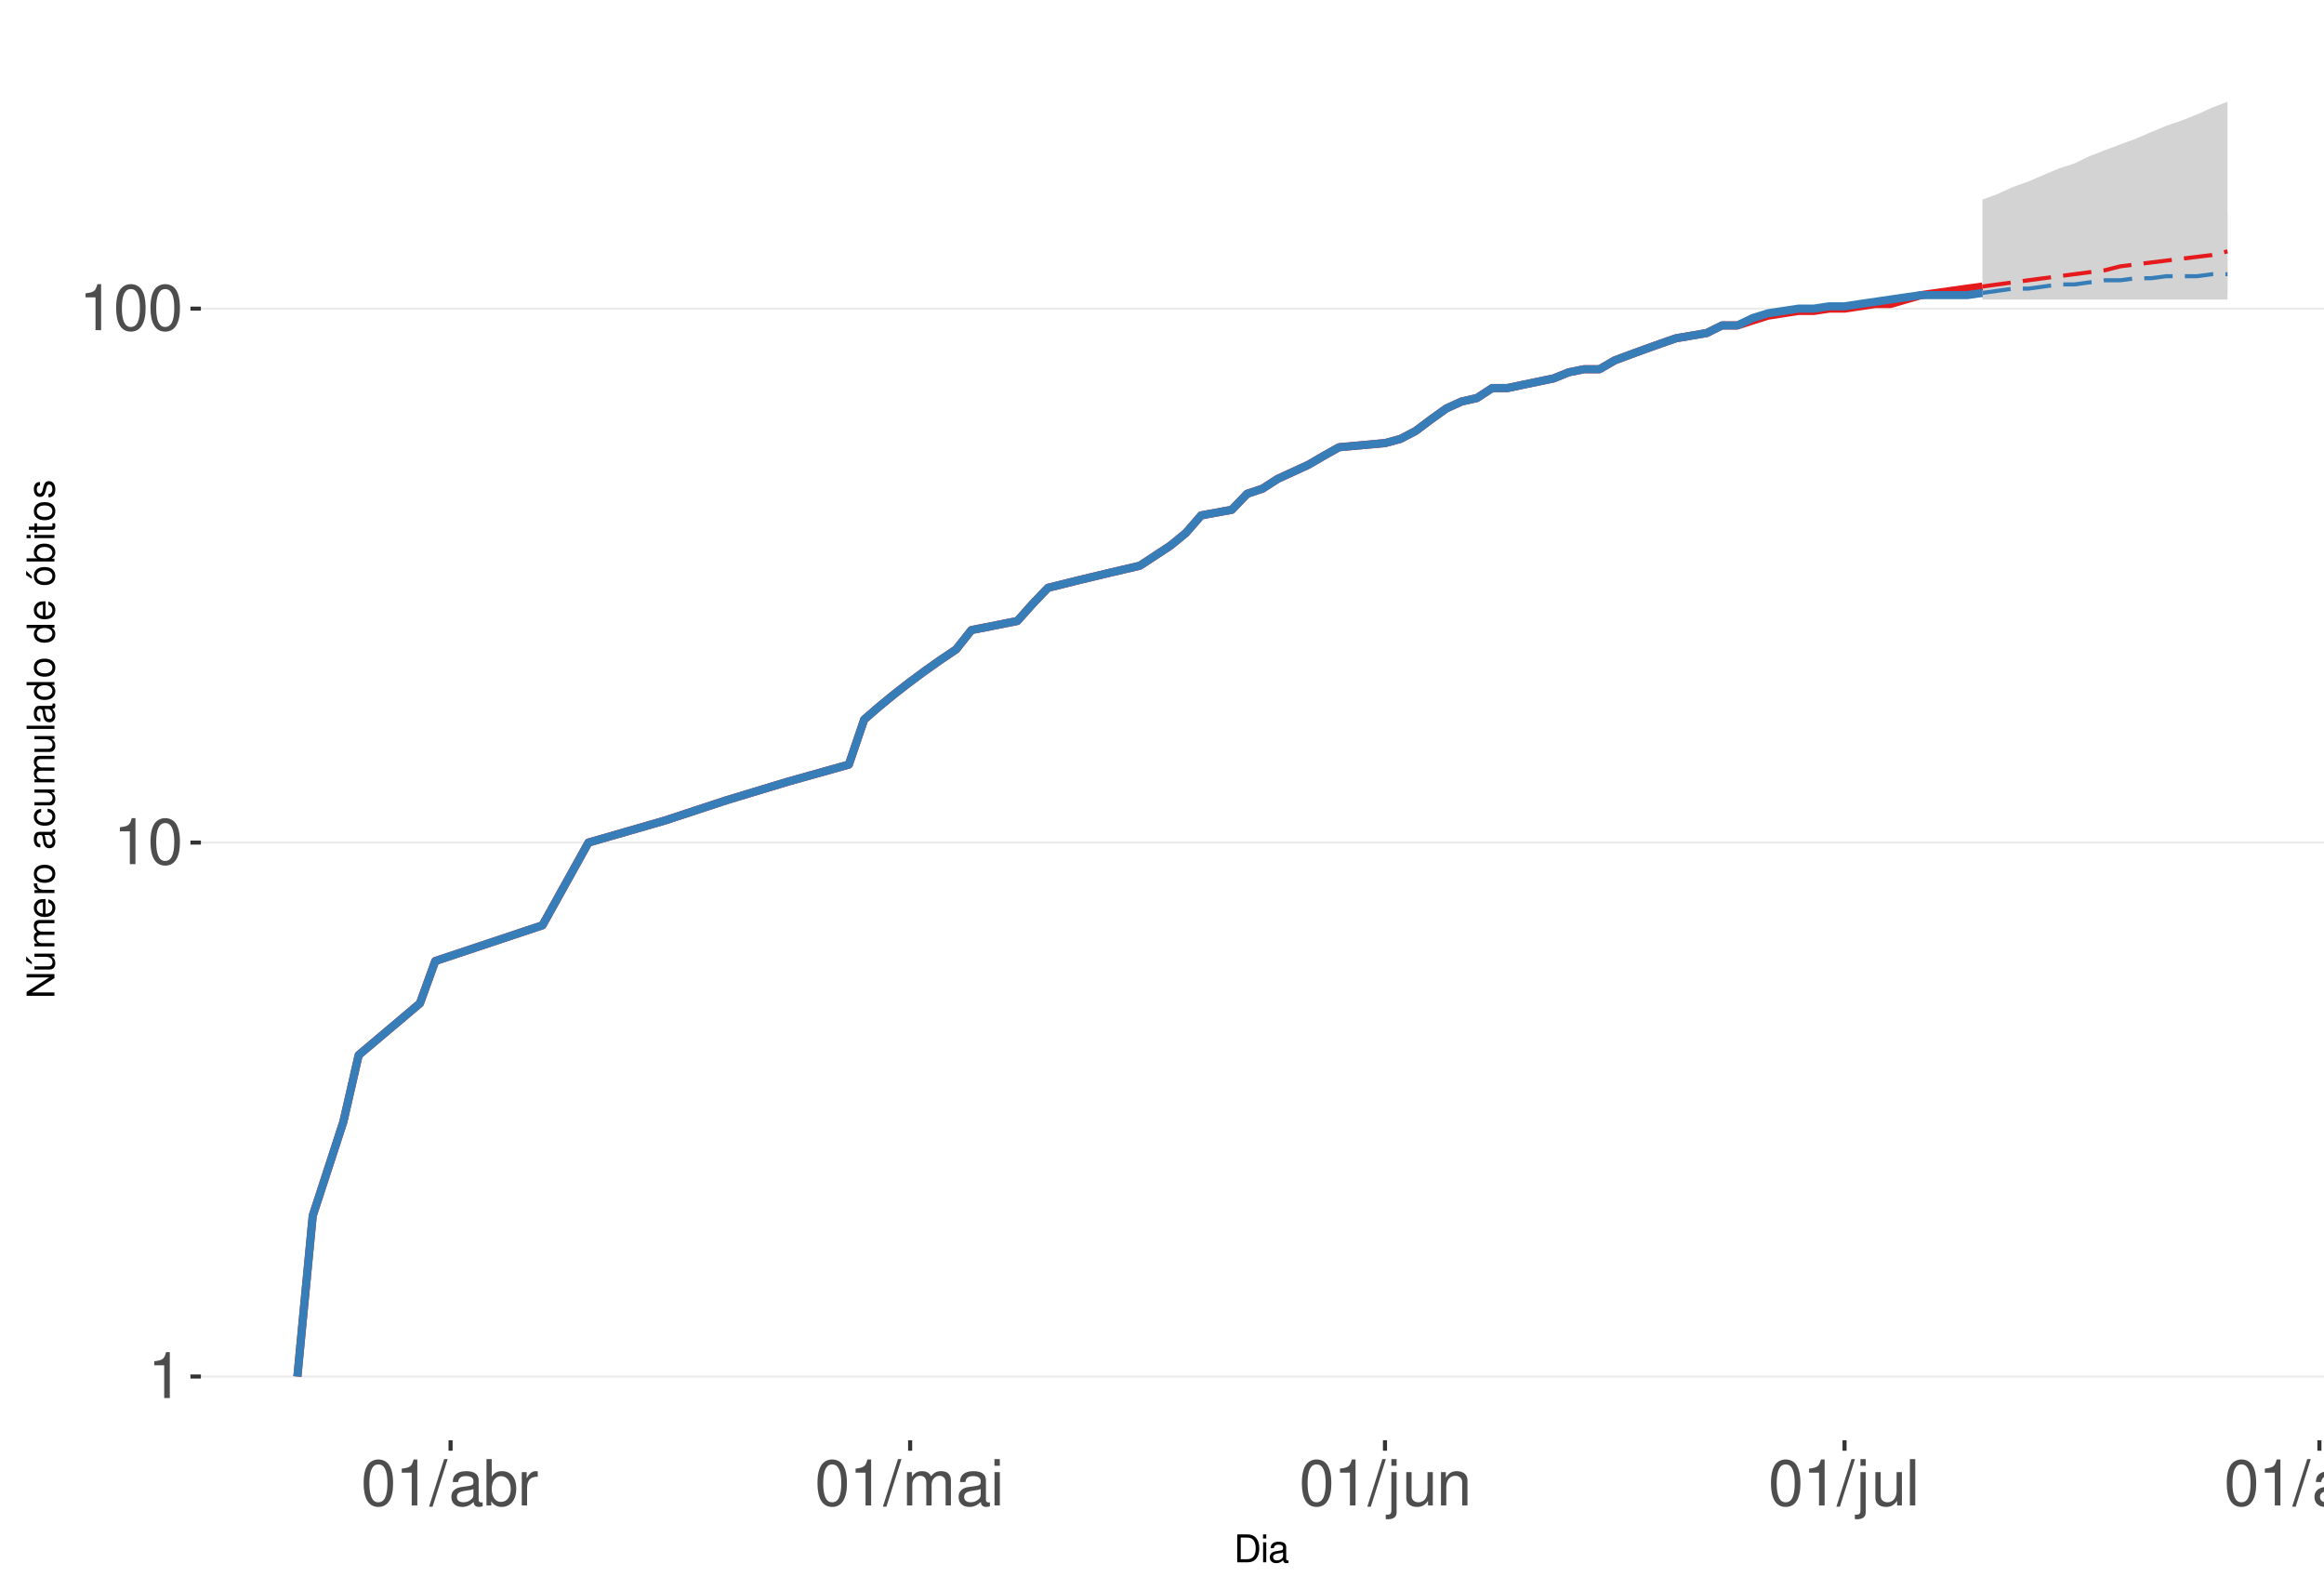
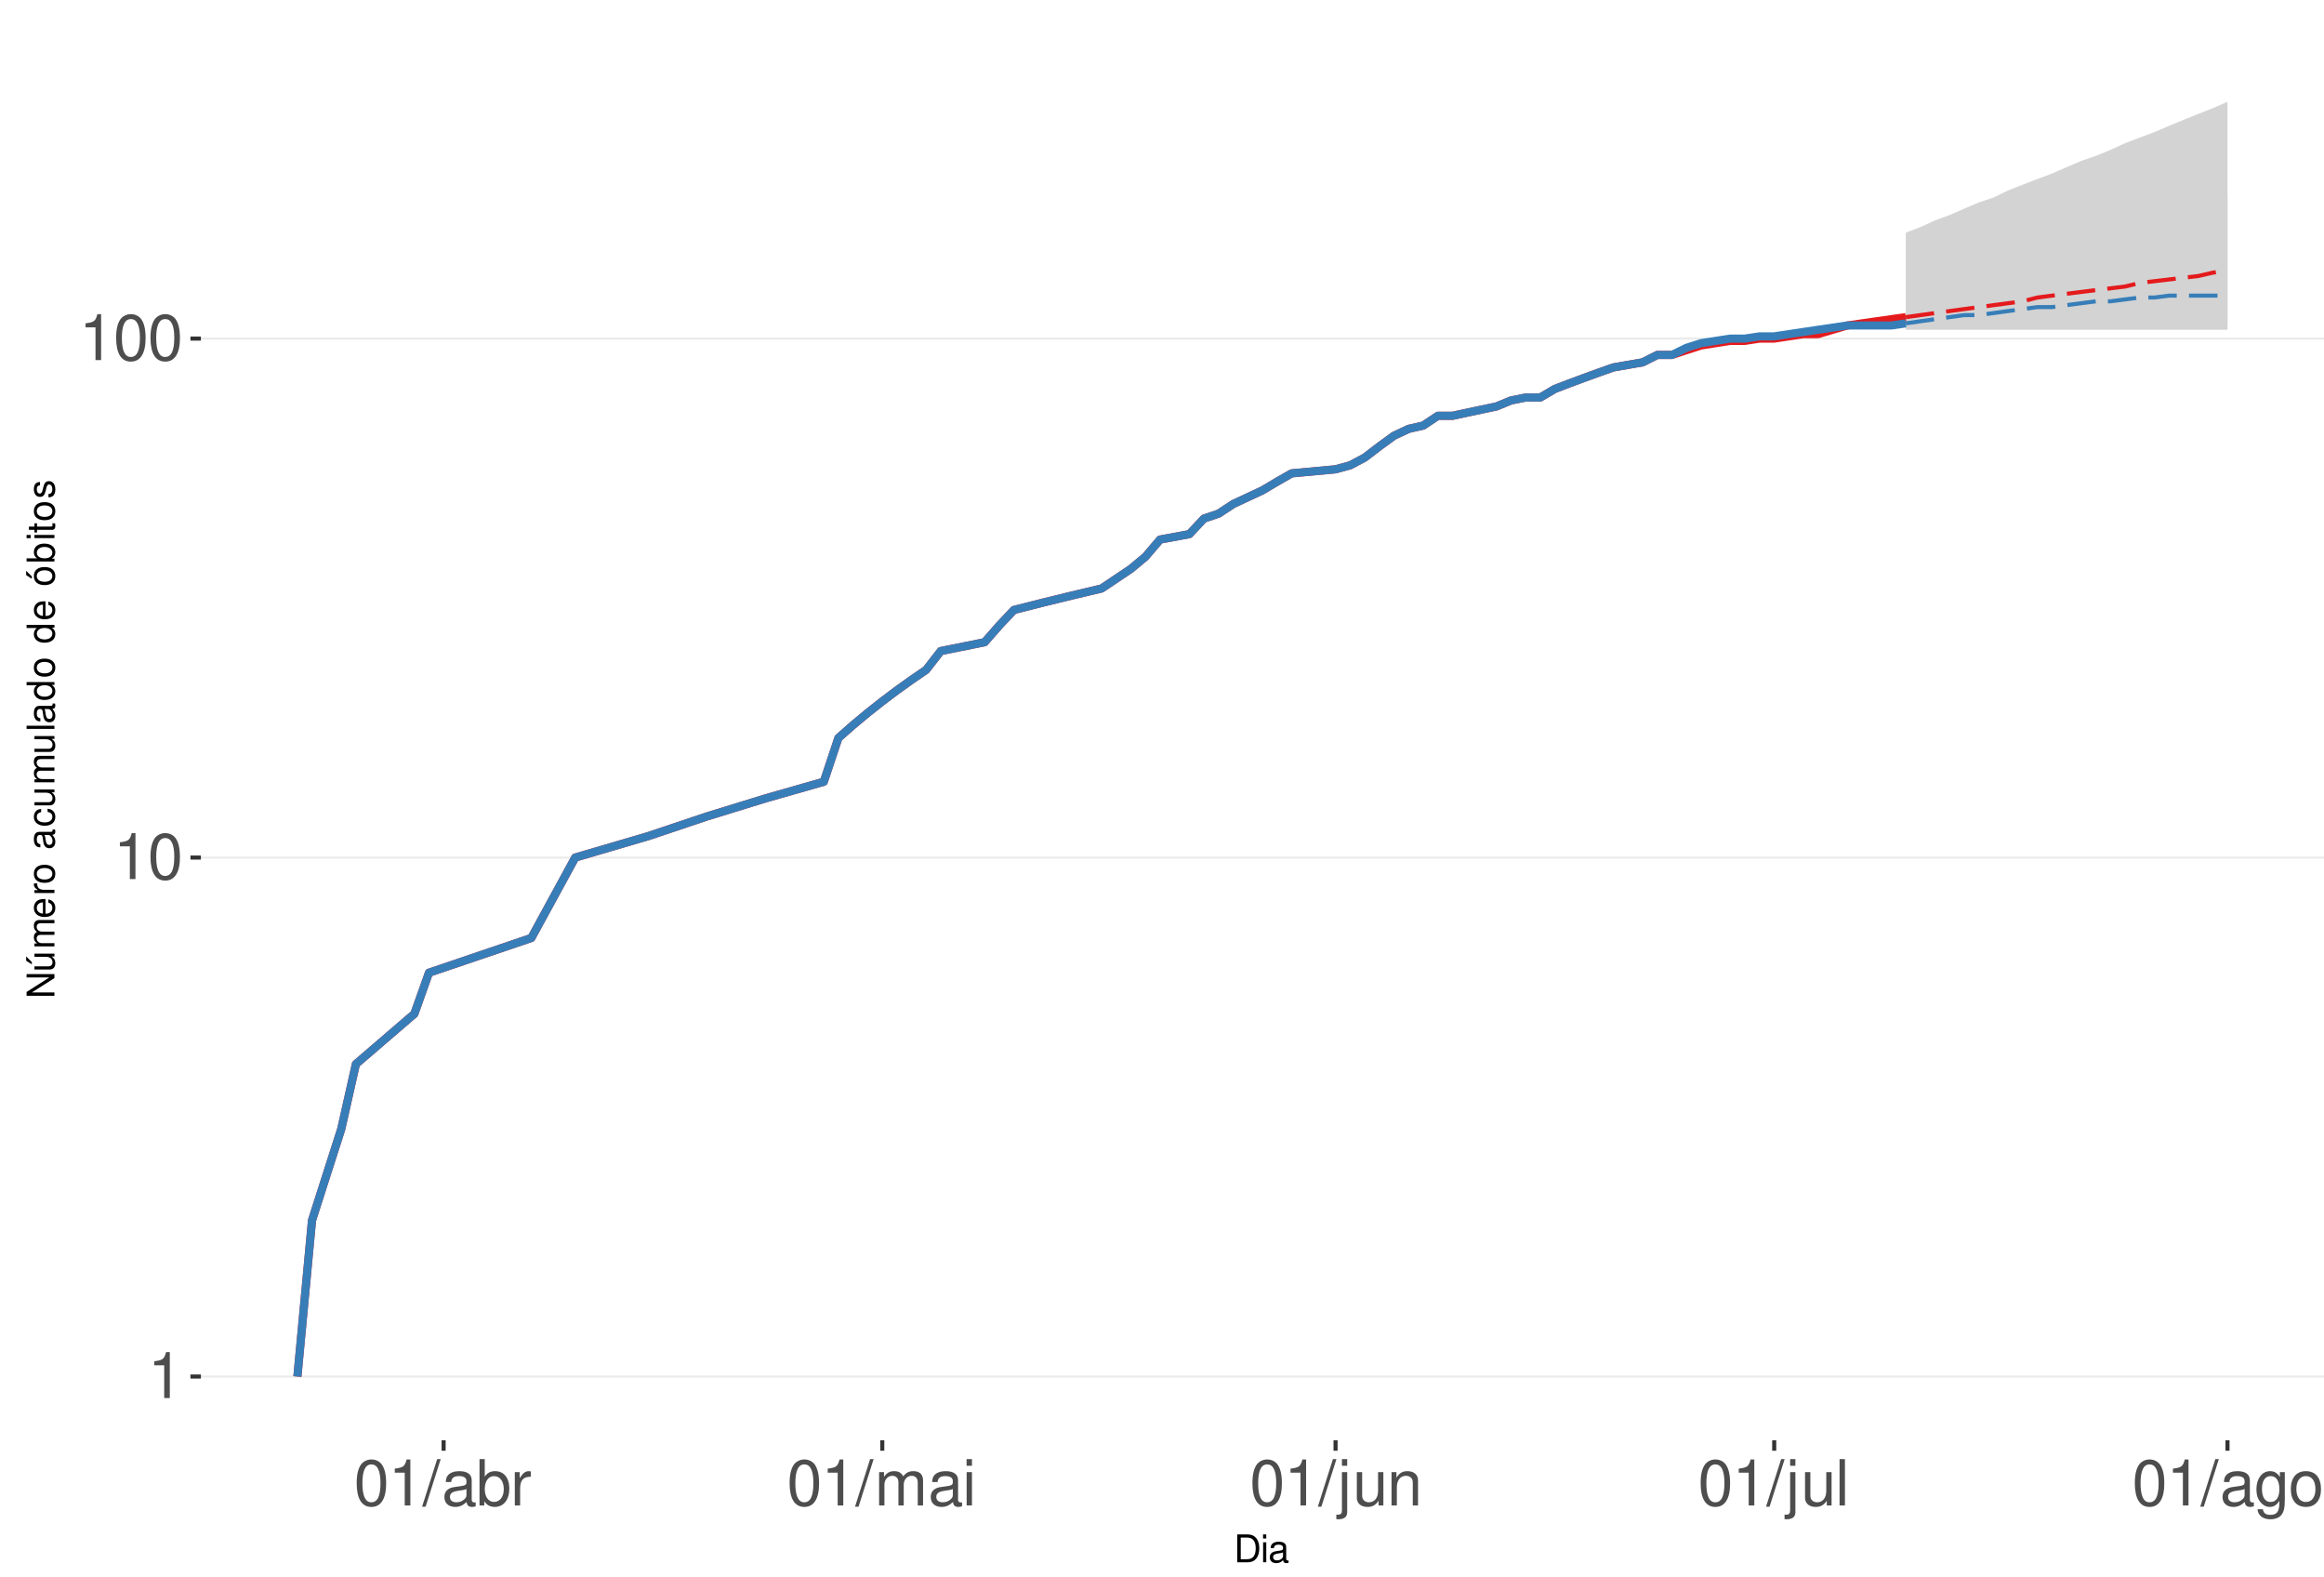
<svg xmlns="http://www.w3.org/2000/svg" xmlns:xlink="http://www.w3.org/1999/xlink" width="609pt" height="413pt" viewBox="0 0 609 413" version="1.1">
  <defs>
    <g>
      <symbol overflow="visible" id="glyph0-0">
        <path style="stroke:none;" d="" />
      </symbol>
      <symbol overflow="visible" id="glyph0-1">
        <path style="stroke:none;" d="M 4.312 -8.578 L 4.312 0 L 5.781 0 L 5.781 -12.047 L 4.812 -12.047 C 4.297 -10.188 3.969 -9.938 1.703 -9.641 L 1.703 -8.578 Z M 4.312 -8.578 " />
      </symbol>
      <symbol overflow="visible" id="glyph0-2">
        <path style="stroke:none;" d="M 4.578 -12.047 C 3.484 -12.047 2.484 -11.547 1.859 -10.734 C 1.094 -9.656 0.719 -8.062 0.719 -5.828 C 0.719 -1.766 2.047 0.391 4.578 0.391 C 7.078 0.391 8.438 -1.766 8.438 -5.734 C 8.438 -8.062 8.078 -9.625 7.297 -10.734 C 6.672 -11.562 5.703 -12.047 4.578 -12.047 Z M 4.578 -10.75 C 6.156 -10.75 6.953 -9.125 6.953 -5.859 C 6.953 -2.438 6.172 -0.828 4.547 -0.828 C 3 -0.828 2.219 -2.5 2.219 -5.812 C 2.219 -9.125 3 -10.75 4.578 -10.75 Z M 4.578 -10.75 " />
      </symbol>
      <symbol overflow="visible" id="glyph0-3">
        <path style="stroke:none;" d="M 3.812 -12.141 L -0.141 0.328 L 0.781 0.328 L 4.734 -12.141 Z M 3.812 -12.141 " />
      </symbol>
      <symbol overflow="visible" id="glyph0-4">
        <path style="stroke:none;" d="M 8.906 -0.812 C 8.766 -0.781 8.688 -0.781 8.609 -0.781 C 8.125 -0.781 7.859 -1.031 7.859 -1.469 L 7.859 -6.594 C 7.859 -8.141 6.734 -8.984 4.578 -8.984 C 3.297 -8.984 2.281 -8.609 1.688 -7.969 C 1.281 -7.516 1.109 -7.016 1.078 -6.141 L 2.484 -6.141 C 2.594 -7.219 3.234 -7.688 4.531 -7.688 C 5.797 -7.688 6.484 -7.234 6.484 -6.391 L 6.484 -6.031 C 6.469 -5.438 6.156 -5.219 5.031 -5.062 C 3.062 -4.812 2.766 -4.75 2.234 -4.531 C 1.219 -4.094 0.703 -3.328 0.703 -2.203 C 0.703 -0.609 1.797 0.391 3.562 0.391 C 4.656 0.391 5.547 0 6.531 -0.906 C 6.625 0 7.062 0.391 7.969 0.391 C 8.266 0.391 8.438 0.344 8.906 0.234 Z M 6.484 -2.75 C 6.484 -2.281 6.344 -2 5.922 -1.609 C 5.359 -1.094 4.688 -0.828 3.859 -0.828 C 2.781 -0.828 2.156 -1.344 2.156 -2.234 C 2.156 -3.141 2.75 -3.609 4.25 -3.828 C 5.734 -4.031 6.016 -4.094 6.484 -4.312 Z M 6.484 -2.75 " />
      </symbol>
      <symbol overflow="visible" id="glyph0-5">
        <path style="stroke:none;" d="M 0.906 -12.141 L 0.906 0 L 2.156 0 L 2.156 -1.109 C 2.812 -0.094 3.703 0.391 4.906 0.391 C 7.219 0.391 8.719 -1.5 8.719 -4.391 C 8.719 -7.234 7.297 -8.984 4.984 -8.984 C 3.781 -8.984 2.938 -8.531 2.281 -7.547 L 2.281 -12.141 Z M 4.719 -7.672 C 6.266 -7.672 7.266 -6.328 7.266 -4.25 C 7.266 -2.266 6.234 -0.922 4.719 -0.922 C 3.234 -0.922 2.281 -2.25 2.281 -4.297 C 2.281 -6.344 3.234 -7.672 4.719 -7.672 Z M 4.719 -7.672 " />
      </symbol>
      <symbol overflow="visible" id="glyph0-6">
        <path style="stroke:none;" d="M 1.156 -8.734 L 1.156 0 L 2.547 0 L 2.547 -4.531 C 2.562 -6.625 3.438 -7.562 5.344 -7.516 L 5.344 -8.922 C 5.109 -8.969 4.984 -8.984 4.812 -8.984 C 3.922 -8.984 3.234 -8.438 2.438 -7.141 L 2.438 -8.734 Z M 1.156 -8.734 " />
      </symbol>
      <symbol overflow="visible" id="glyph0-7">
        <path style="stroke:none;" d="M 1.172 -8.734 L 1.172 0 L 2.562 0 L 2.562 -5.484 C 2.562 -6.75 3.484 -7.766 4.609 -7.766 C 5.641 -7.766 6.234 -7.125 6.234 -6.016 L 6.234 0 L 7.625 0 L 7.625 -5.484 C 7.625 -6.75 8.547 -7.766 9.672 -7.766 C 10.688 -7.766 11.297 -7.109 11.297 -6.016 L 11.297 0 L 12.688 0 L 12.688 -6.547 C 12.688 -8.109 11.797 -8.984 10.156 -8.984 C 9 -8.984 8.297 -8.625 7.484 -7.641 C 6.969 -8.578 6.266 -8.984 5.125 -8.984 C 3.969 -8.984 3.188 -8.547 2.453 -7.5 L 2.453 -8.734 Z M 1.172 -8.734 " />
      </symbol>
      <symbol overflow="visible" id="glyph0-8">
        <path style="stroke:none;" d="M 2.5 -8.734 L 1.109 -8.734 L 1.109 0 L 2.5 0 Z M 2.5 -12.141 L 1.094 -12.141 L 1.094 -10.391 L 2.5 -10.391 Z M 2.5 -12.141 " />
      </symbol>
      <symbol overflow="visible" id="glyph0-9">
        <path style="stroke:none;" d="M 1.172 -8.734 L 1.172 1.266 C 1.172 2.125 0.906 2.422 0.031 2.422 C -0.062 2.422 -0.109 2.422 -0.297 2.406 L -0.297 3.578 C -0.141 3.609 -0.047 3.625 0.172 3.625 C 1.734 3.625 2.547 3.016 2.547 1.812 L 2.547 -8.734 Z M 2.547 -12.141 L 1.172 -12.141 L 1.172 -10.391 L 2.547 -10.391 Z M 2.547 -12.141 " />
      </symbol>
      <symbol overflow="visible" id="glyph0-10">
        <path style="stroke:none;" d="M 8.031 0 L 8.031 -8.734 L 6.641 -8.734 L 6.641 -3.781 C 6.641 -2 5.719 -0.828 4.266 -0.828 C 3.172 -0.828 2.469 -1.5 2.469 -2.547 L 2.469 -8.734 L 1.078 -8.734 L 1.078 -2 C 1.078 -0.547 2.172 0.391 3.859 0.391 C 5.141 0.391 5.969 -0.062 6.781 -1.219 L 6.781 0 Z M 8.031 0 " />
      </symbol>
      <symbol overflow="visible" id="glyph0-11">
        <path style="stroke:none;" d="M 1.172 -8.734 L 1.172 0 L 2.562 0 L 2.562 -4.812 C 2.562 -6.594 3.5 -7.766 4.938 -7.766 C 6.031 -7.766 6.734 -7.094 6.734 -6.047 L 6.734 0 L 8.109 0 L 8.109 -6.594 C 8.109 -8.047 7.031 -8.984 5.344 -8.984 C 4.047 -8.984 3.219 -8.484 2.453 -7.266 L 2.453 -8.734 Z M 1.172 -8.734 " />
      </symbol>
      <symbol overflow="visible" id="glyph0-12">
        <path style="stroke:none;" d="M 2.531 -12.141 L 1.125 -12.141 L 1.125 0 L 2.531 0 Z M 2.531 -12.141 " />
      </symbol>
      <symbol overflow="visible" id="glyph0-13">
        <path style="stroke:none;" d="M 6.734 -8.734 L 6.734 -7.469 C 6.031 -8.516 5.266 -8.984 4.156 -8.984 C 2.047 -8.984 0.578 -7.016 0.578 -4.219 C 0.578 -2.75 0.938 -1.688 1.688 -0.797 C 2.328 -0.031 3.172 0.391 4.062 0.391 C 5.109 0.391 5.859 -0.078 6.594 -1.188 L 6.594 -0.734 C 6.594 1.594 5.953 2.469 4.219 2.469 C 3.031 2.469 2.422 2 2.281 1 L 0.859 1 C 1 2.609 2.281 3.625 4.188 3.625 C 5.469 3.625 6.531 3.219 7.094 2.516 C 7.766 1.703 8.016 0.609 8.016 -1.438 L 8.016 -8.734 Z M 4.297 -7.688 C 5.766 -7.688 6.594 -6.469 6.594 -4.25 C 6.594 -2.125 5.75 -0.906 4.297 -0.906 C 2.859 -0.906 2.031 -2.156 2.031 -4.297 C 2.031 -6.422 2.859 -7.688 4.297 -7.688 Z M 4.297 -7.688 " />
      </symbol>
      <symbol overflow="visible" id="glyph0-14">
        <path style="stroke:none;" d="M 4.531 -8.984 C 2.062 -8.984 0.594 -7.234 0.594 -4.297 C 0.594 -1.344 2.062 0.391 4.547 0.391 C 7.016 0.391 8.5 -1.359 8.5 -4.234 C 8.5 -7.266 7.062 -8.984 4.531 -8.984 Z M 4.547 -7.688 C 6.109 -7.688 7.047 -6.406 7.047 -4.25 C 7.047 -2.188 6.078 -0.906 4.547 -0.906 C 3 -0.906 2.047 -2.188 2.047 -4.297 C 2.047 -6.406 3 -7.688 4.547 -7.688 Z M 4.547 -7.688 " />
      </symbol>
      <symbol overflow="visible" id="glyph1-0">
        <path style="stroke:none;" d="" />
      </symbol>
      <symbol overflow="visible" id="glyph1-1">
        <path style="stroke:none;" d="M 0.891 0 L 3.703 0 C 5.547 0 6.672 -1.375 6.672 -3.656 C 6.672 -5.906 5.547 -7.297 3.703 -7.297 L 0.891 -7.297 Z M 1.812 -0.812 L 1.812 -6.469 L 3.547 -6.469 C 4.984 -6.469 5.734 -5.5 5.734 -3.641 C 5.734 -1.797 4.984 -0.812 3.547 -0.812 Z M 1.812 -0.812 " />
      </symbol>
      <symbol overflow="visible" id="glyph1-2">
        <path style="stroke:none;" d="M 1.5 -5.234 L 0.672 -5.234 L 0.672 0 L 1.5 0 Z M 1.5 -7.297 L 0.656 -7.297 L 0.656 -6.234 L 1.5 -6.234 Z M 1.5 -7.297 " />
      </symbol>
      <symbol overflow="visible" id="glyph1-3">
        <path style="stroke:none;" d="M 5.344 -0.484 C 5.266 -0.469 5.219 -0.469 5.172 -0.469 C 4.875 -0.469 4.719 -0.625 4.719 -0.875 L 4.719 -3.953 C 4.719 -4.891 4.047 -5.391 2.75 -5.391 C 1.984 -5.391 1.375 -5.172 1.016 -4.781 C 0.766 -4.516 0.672 -4.203 0.656 -3.688 L 1.484 -3.688 C 1.562 -4.328 1.938 -4.625 2.719 -4.625 C 3.484 -4.625 3.891 -4.344 3.891 -3.844 L 3.891 -3.625 C 3.875 -3.266 3.703 -3.125 3.016 -3.047 C 1.844 -2.891 1.656 -2.844 1.344 -2.719 C 0.734 -2.453 0.422 -2 0.422 -1.312 C 0.422 -0.375 1.078 0.234 2.141 0.234 C 2.797 0.234 3.328 0 3.922 -0.547 C 3.984 0 4.234 0.234 4.781 0.234 C 4.953 0.234 5.062 0.203 5.344 0.141 Z M 3.891 -1.656 C 3.891 -1.375 3.812 -1.203 3.562 -0.969 C 3.219 -0.656 2.812 -0.5 2.312 -0.5 C 1.672 -0.5 1.297 -0.812 1.297 -1.344 C 1.297 -1.891 1.656 -2.172 2.547 -2.297 C 3.438 -2.422 3.609 -2.453 3.891 -2.594 Z M 3.891 -1.656 " />
      </symbol>
      <symbol overflow="visible" id="glyph2-0">
        <path style="stroke:none;" d="" />
      </symbol>
      <symbol overflow="visible" id="glyph2-1">
        <path style="stroke:none;" d="M -7.297 -6.453 L -7.297 -5.578 L -1.328 -5.578 L -7.297 -1.766 L -7.297 -0.766 L 0 -0.766 L 0 -1.641 L -5.906 -1.641 L 0 -5.406 L 0 -6.453 Z M -7.297 -6.453 " />
      </symbol>
      <symbol overflow="visible" id="glyph2-2">
        <path style="stroke:none;" d="M 0 -4.812 L -5.234 -4.812 L -5.234 -3.984 L -2.266 -3.984 C -1.203 -3.984 -0.5 -3.438 -0.5 -2.562 C -0.5 -1.906 -0.906 -1.484 -1.531 -1.484 L -5.234 -1.484 L -5.234 -0.656 L -1.203 -0.656 C -0.328 -0.656 0.234 -1.297 0.234 -2.312 C 0.234 -3.094 -0.047 -3.578 -0.734 -4.062 L 0 -4.062 Z M -7.406 -2.953 L -5.922 -2 L -5.922 -2.594 L -7.406 -4.094 Z M -7.406 -2.953 " />
      </symbol>
      <symbol overflow="visible" id="glyph2-3">
        <path style="stroke:none;" d="M -5.234 -0.703 L 0 -0.703 L 0 -1.547 L -3.297 -1.547 C -4.047 -1.547 -4.656 -2.094 -4.656 -2.766 C -4.656 -3.391 -4.281 -3.734 -3.609 -3.734 L 0 -3.734 L 0 -4.578 L -3.297 -4.578 C -4.047 -4.578 -4.656 -5.125 -4.656 -5.812 C -4.656 -6.422 -4.266 -6.781 -3.609 -6.781 L 0 -6.781 L 0 -7.625 L -3.938 -7.625 C -4.875 -7.625 -5.391 -7.078 -5.391 -6.094 C -5.391 -5.406 -5.188 -4.984 -4.594 -4.484 C -5.156 -4.188 -5.391 -3.766 -5.391 -3.078 C -5.391 -2.375 -5.125 -1.906 -4.5 -1.469 L -5.234 -1.469 Z M -5.234 -0.703 " />
      </symbol>
      <symbol overflow="visible" id="glyph2-4">
        <path style="stroke:none;" d="M -2.344 -5.125 C -3.141 -5.125 -3.625 -5.062 -4.016 -4.922 C -4.875 -4.578 -5.391 -3.781 -5.391 -2.797 C -5.391 -1.344 -4.281 -0.406 -2.547 -0.406 C -0.812 -0.406 0.234 -1.297 0.234 -2.781 C 0.234 -3.984 -0.453 -4.812 -1.594 -5.016 L -1.594 -4.188 C -0.906 -3.953 -0.547 -3.484 -0.547 -2.812 C -0.547 -2.281 -0.781 -1.828 -1.219 -1.547 C -1.516 -1.344 -1.812 -1.281 -2.344 -1.266 Z M -3.016 -1.297 C -3.984 -1.359 -4.625 -1.953 -4.625 -2.797 C -4.625 -3.641 -3.953 -4.234 -3.016 -4.234 Z M -3.016 -1.297 " />
      </symbol>
      <symbol overflow="visible" id="glyph2-5">
        <path style="stroke:none;" d="M -5.234 -0.688 L 0 -0.688 L 0 -1.531 L -2.719 -1.531 C -3.984 -1.547 -4.547 -2.062 -4.516 -3.203 L -5.359 -3.203 C -5.375 -3.062 -5.391 -2.984 -5.391 -2.891 C -5.391 -2.344 -5.062 -1.938 -4.297 -1.453 L -5.234 -1.453 Z M -5.234 -0.688 " />
      </symbol>
      <symbol overflow="visible" id="glyph2-6">
        <path style="stroke:none;" d="M -5.391 -2.719 C -5.391 -1.234 -4.344 -0.359 -2.578 -0.359 C -0.812 -0.359 0.234 -1.234 0.234 -2.734 C 0.234 -4.203 -0.812 -5.094 -2.547 -5.094 C -4.359 -5.094 -5.391 -4.234 -5.391 -2.719 Z M -4.625 -2.734 C -4.625 -3.672 -3.844 -4.234 -2.547 -4.234 C -1.312 -4.234 -0.547 -3.656 -0.547 -2.734 C -0.547 -1.797 -1.312 -1.234 -2.578 -1.234 C -3.844 -1.234 -4.625 -1.797 -4.625 -2.734 Z M -4.625 -2.734 " />
      </symbol>
      <symbol overflow="visible" id="glyph2-7">
        <path style="stroke:none;" d="" />
      </symbol>
      <symbol overflow="visible" id="glyph2-8">
        <path style="stroke:none;" d="M -0.484 -5.344 C -0.469 -5.266 -0.469 -5.219 -0.469 -5.172 C -0.469 -4.875 -0.625 -4.719 -0.875 -4.719 L -3.953 -4.719 C -4.891 -4.719 -5.391 -4.047 -5.391 -2.75 C -5.391 -1.984 -5.172 -1.375 -4.781 -1.016 C -4.516 -0.766 -4.203 -0.672 -3.688 -0.656 L -3.688 -1.484 C -4.328 -1.562 -4.625 -1.938 -4.625 -2.719 C -4.625 -3.484 -4.344 -3.891 -3.844 -3.891 L -3.625 -3.891 C -3.266 -3.875 -3.125 -3.703 -3.047 -3.016 C -2.891 -1.844 -2.844 -1.656 -2.719 -1.344 C -2.453 -0.734 -2 -0.422 -1.312 -0.422 C -0.375 -0.422 0.234 -1.078 0.234 -2.141 C 0.234 -2.797 0 -3.328 -0.547 -3.922 C 0 -3.984 0.234 -4.234 0.234 -4.781 C 0.234 -4.953 0.203 -5.062 0.141 -5.344 Z M -1.656 -3.891 C -1.375 -3.891 -1.203 -3.812 -0.969 -3.562 C -0.656 -3.219 -0.5 -2.812 -0.5 -2.312 C -0.5 -1.672 -0.812 -1.297 -1.344 -1.297 C -1.891 -1.297 -2.172 -1.656 -2.297 -2.547 C -2.422 -3.438 -2.453 -3.609 -2.594 -3.891 Z M -1.656 -3.891 " />
      </symbol>
      <symbol overflow="visible" id="glyph2-9">
        <path style="stroke:none;" d="M -3.484 -4.703 C -3.984 -4.672 -4.312 -4.562 -4.609 -4.359 C -5.094 -4 -5.391 -3.375 -5.391 -2.641 C -5.391 -1.219 -4.266 -0.312 -2.531 -0.312 C -0.844 -0.312 0.234 -1.203 0.234 -2.625 C 0.234 -3.875 -0.516 -4.672 -1.797 -4.766 L -1.797 -3.938 C -0.953 -3.797 -0.547 -3.359 -0.547 -2.656 C -0.547 -1.734 -1.297 -1.188 -2.531 -1.188 C -3.844 -1.188 -4.625 -1.719 -4.625 -2.625 C -4.625 -3.328 -4.203 -3.766 -3.484 -3.875 Z M -3.484 -4.703 " />
      </symbol>
      <symbol overflow="visible" id="glyph2-10">
        <path style="stroke:none;" d="M 0 -4.812 L -5.234 -4.812 L -5.234 -3.984 L -2.266 -3.984 C -1.203 -3.984 -0.5 -3.438 -0.5 -2.562 C -0.5 -1.906 -0.906 -1.484 -1.531 -1.484 L -5.234 -1.484 L -5.234 -0.656 L -1.203 -0.656 C -0.328 -0.656 0.234 -1.297 0.234 -2.312 C 0.234 -3.094 -0.047 -3.578 -0.734 -4.062 L 0 -4.062 Z M 0 -4.812 " />
      </symbol>
      <symbol overflow="visible" id="glyph2-11">
        <path style="stroke:none;" d="M -7.297 -1.516 L -7.297 -0.688 L 0 -0.688 L 0 -1.516 Z M -7.297 -1.516 " />
      </symbol>
      <symbol overflow="visible" id="glyph2-12">
        <path style="stroke:none;" d="M -7.297 -4.953 L -7.297 -4.125 L -4.578 -4.125 C -5.109 -3.766 -5.391 -3.203 -5.391 -2.516 C -5.391 -1.156 -4.297 -0.266 -2.625 -0.266 C -0.859 -0.266 0.234 -1.125 0.234 -2.547 C 0.234 -3.266 -0.047 -3.766 -0.688 -4.203 L 0 -4.203 L 0 -4.953 Z M -4.609 -2.656 C -4.609 -3.547 -3.812 -4.125 -2.562 -4.125 C -1.344 -4.125 -0.547 -3.547 -0.547 -2.656 C -0.547 -1.734 -1.359 -1.125 -2.578 -1.125 C -3.797 -1.125 -4.609 -1.734 -4.609 -2.656 Z M -4.609 -2.656 " />
      </symbol>
      <symbol overflow="visible" id="glyph2-13">
        <path style="stroke:none;" d="M -5.391 -2.719 C -5.391 -1.234 -4.344 -0.359 -2.578 -0.359 C -0.812 -0.359 0.234 -1.234 0.234 -2.734 C 0.234 -4.203 -0.812 -5.094 -2.547 -5.094 C -4.359 -5.094 -5.391 -4.234 -5.391 -2.719 Z M -4.625 -2.734 C -4.625 -3.672 -3.844 -4.234 -2.547 -4.234 C -1.312 -4.234 -0.547 -3.656 -0.547 -2.734 C -0.547 -1.797 -1.312 -1.234 -2.578 -1.234 C -3.844 -1.234 -4.625 -1.797 -4.625 -2.734 Z M -7.406 -2.984 L -5.922 -2.016 L -5.922 -2.625 L -7.406 -4.109 Z M -7.406 -2.984 " />
      </symbol>
      <symbol overflow="visible" id="glyph2-14">
        <path style="stroke:none;" d="M -7.297 -0.547 L 0 -0.547 L 0 -1.297 L -0.672 -1.297 C -0.062 -1.688 0.234 -2.219 0.234 -2.953 C 0.234 -4.328 -0.906 -5.234 -2.641 -5.234 C -4.344 -5.234 -5.391 -4.375 -5.391 -2.984 C -5.391 -2.266 -5.125 -1.766 -4.531 -1.375 L -7.297 -1.375 Z M -4.609 -2.828 C -4.609 -3.766 -3.797 -4.359 -2.547 -4.359 C -1.359 -4.359 -0.547 -3.734 -0.547 -2.828 C -0.547 -1.938 -1.344 -1.375 -2.578 -1.375 C -3.812 -1.375 -4.609 -1.938 -4.609 -2.828 Z M -4.609 -2.828 " />
      </symbol>
      <symbol overflow="visible" id="glyph2-15">
        <path style="stroke:none;" d="M -5.234 -1.5 L -5.234 -0.672 L 0 -0.672 L 0 -1.5 Z M -7.297 -1.5 L -7.297 -0.656 L -6.234 -0.656 L -6.234 -1.5 Z M -7.297 -1.5 " />
      </symbol>
      <symbol overflow="visible" id="glyph2-16">
        <path style="stroke:none;" d="M -5.234 -2.547 L -5.234 -1.688 L -6.688 -1.688 L -6.688 -0.844 L -5.234 -0.844 L -5.234 -0.141 L -4.562 -0.141 L -4.562 -0.844 L -0.594 -0.844 C -0.062 -0.844 0.234 -1.203 0.234 -1.859 C 0.234 -2.078 0.203 -2.266 0.156 -2.547 L -0.547 -2.547 C -0.516 -2.422 -0.5 -2.312 -0.5 -2.141 C -0.5 -1.781 -0.594 -1.688 -0.969 -1.688 L -4.562 -1.688 L -4.562 -2.547 Z M -5.234 -2.547 " />
      </symbol>
      <symbol overflow="visible" id="glyph2-17">
        <path style="stroke:none;" d="M -3.781 -4.375 C -4.812 -4.375 -5.391 -3.688 -5.391 -2.484 C -5.391 -1.266 -4.766 -0.469 -3.797 -0.469 C -2.969 -0.469 -2.578 -0.891 -2.281 -2.125 L -2.094 -2.906 C -1.953 -3.484 -1.734 -3.719 -1.375 -3.719 C -0.875 -3.719 -0.547 -3.234 -0.547 -2.5 C -0.547 -2.047 -0.672 -1.672 -0.891 -1.453 C -1.047 -1.328 -1.188 -1.266 -1.562 -1.219 L -1.562 -0.344 C -0.344 -0.375 0.234 -1.062 0.234 -2.438 C 0.234 -3.75 -0.422 -4.594 -1.438 -4.594 C -2.203 -4.594 -2.641 -4.156 -2.891 -3.109 L -3.078 -2.312 C -3.234 -1.625 -3.453 -1.344 -3.828 -1.344 C -4.312 -1.344 -4.625 -1.766 -4.625 -2.453 C -4.625 -3.125 -4.328 -3.484 -3.781 -3.5 Z M -3.781 -4.375 " />
      </symbol>
    </g>
    <clipPath id="clip1">
      <path d="M 52.645 9.961 L 609 9.961 L 609 377.328 L 52.645 377.328 Z M 52.645 9.961 " />
    </clipPath>
    <clipPath id="clip2">
      <path d="M 52.645 360 L 609 360 L 609 361 L 52.645 361 Z M 52.645 360 " />
    </clipPath>
    <clipPath id="clip3">
-       <path d="M 52.645 220 L 609 220 L 609 222 L 52.645 222 Z M 52.645 220 " />
+       <path d="M 52.645 224 L 609 224 L 609 225 L 52.645 225 Z M 52.645 224 " />
    </clipPath>
    <clipPath id="clip4">
-       <path d="M 52.645 80 L 609 80 L 609 82 L 52.645 82 Z M 52.645 80 " />
+       <path d="M 52.645 88 L 609 88 L 609 89 L 52.645 89 Z M 52.645 88 " />
    </clipPath>
  </defs>
  <g id="surface250">
    <rect x="0" y="0" width="609" height="413" style="fill:rgb(100%,100%,100%);fill-opacity:1;stroke:none;" />
    <rect x="0" y="0" width="609" height="413" style="fill:rgb(100%,100%,100%);fill-opacity:1;stroke:none;" />
    <path style="fill:none;stroke-width:1.067;stroke-linecap:round;stroke-linejoin:round;stroke:rgb(100%,100%,100%);stroke-opacity:1;stroke-miterlimit:10;" d="M 0 413 L 609 413 L 609 0 L 0 0 Z M 0 413 " />
    <g clip-path="url(#clip1)" clip-rule="nonzero">
      <path style=" stroke:none;fill-rule:nonzero;fill:rgb(100%,100%,100%);fill-opacity:1;" d="M 52.645 377.328 L 609 377.328 L 609 9.961 L 52.645 9.961 Z M 52.645 377.328 " />
    </g>
    <g clip-path="url(#clip2)" clip-rule="nonzero">
      <path style="fill:none;stroke-width:0.533;stroke-linecap:butt;stroke-linejoin:round;stroke:rgb(92.157%,92.157%,92.157%);stroke-opacity:1;stroke-miterlimit:10;" d="M 52.645 360.629 L 609 360.629 " />
    </g>
    <g clip-path="url(#clip3)" clip-rule="nonzero">
-       <path style="fill:none;stroke-width:0.533;stroke-linecap:butt;stroke-linejoin:round;stroke:rgb(92.157%,92.157%,92.157%);stroke-opacity:1;stroke-miterlimit:10;" d="M 52.645 220.742 L 609 220.742 " />
+       <path style="fill:none;stroke-width:0.533;stroke-linecap:butt;stroke-linejoin:round;stroke:rgb(92.157%,92.157%,92.157%);stroke-opacity:1;stroke-miterlimit:10;" d="M 52.645 224.668 L 609 224.668 " />
    </g>
    <g clip-path="url(#clip4)" clip-rule="nonzero">
-       <path style="fill:none;stroke-width:0.533;stroke-linecap:butt;stroke-linejoin:round;stroke:rgb(92.157%,92.157%,92.157%);stroke-opacity:1;stroke-miterlimit:10;" d="M 52.645 80.852 L 609 80.852 " />
-     </g>
-     <path style=" stroke:none;fill-rule:nonzero;fill:rgb(82.745%,82.745%,82.745%);fill-opacity:1;" d="M 519.484 52.297 L 523.5 50.797 L 527.516 48.973 L 531.527 47.551 L 535.543 45.82 L 539.555 44.137 L 543.57 42.824 L 547.586 40.906 L 551.598 39.352 L 555.613 37.836 L 559.625 36.359 L 563.641 34.633 L 567.656 32.953 L 571.668 31.586 L 575.684 29.988 L 579.695 28.172 L 583.711 26.66 L 583.711 78.469 L 519.484 78.469 Z M 519.484 52.297 " />
-     <path style=" stroke:none;fill-rule:nonzero;fill:rgb(82.745%,82.745%,82.745%);fill-opacity:1;" d="M 519.484 76.742 L 523.5 74.512 L 527.516 72.363 L 531.527 70.797 L 535.543 68.773 L 539.555 66.812 L 543.57 65.383 L 547.586 63.527 L 551.598 62.172 L 555.613 60.848 L 559.625 59.551 L 563.641 58.277 L 567.656 57.445 L 571.668 56.625 L 575.684 56.219 L 579.695 55.816 L 583.711 55.816 L 583.711 76.742 Z M 519.484 76.742 " />
-     <path style="fill:none;stroke-width:2.134;stroke-linecap:butt;stroke-linejoin:round;stroke:rgb(89.412%,10.196%,10.98%);stroke-opacity:1;stroke-miterlimit:10;" d="M 77.934 360.629 L 81.949 318.52 L 89.977 293.887 L 93.992 276.41 L 110.047 262.852 L 114.062 251.777 L 142.16 242.41 L 154.203 220.742 L 174.273 214.949 L 190.328 209.664 L 206.387 204.801 L 222.441 200.301 L 226.457 188.504 L 230.469 185.031 L 234.484 181.746 L 238.5 178.629 L 242.512 175.668 L 246.527 172.84 L 250.539 170.141 L 254.555 165.074 L 266.598 162.691 L 270.609 158.188 L 274.625 153.996 L 282.652 152.004 L 290.68 150.078 L 298.711 148.207 L 306.738 142.922 L 310.754 139.637 L 314.766 135.02 L 322.793 133.555 L 326.809 129.363 L 330.824 128.027 L 334.836 125.445 L 342.863 121.762 L 346.879 119.422 L 350.895 117.172 L 362.934 116.078 L 366.949 115.004 L 370.965 112.906 L 374.977 109.895 L 378.992 107.023 L 383.008 105.184 L 387.02 104.281 L 391.035 101.66 L 395.047 101.66 L 399.062 100.809 L 403.078 99.973 L 407.09 99.145 L 411.105 97.527 L 415.117 96.73 L 419.133 96.73 L 423.148 94.41 L 427.16 92.91 L 431.176 91.445 L 435.188 90.016 L 439.203 88.617 L 443.219 87.934 L 447.23 87.254 L 451.246 85.262 L 455.262 85.262 L 459.273 83.969 L 463.289 82.703 L 467.301 82.078 L 471.316 81.465 L 475.332 81.465 L 479.344 80.852 L 483.359 80.852 L 487.371 80.25 L 491.387 79.648 L 495.402 79.648 L 499.414 78.469 L 503.43 77.312 L 507.441 76.742 L 511.457 76.176 L 515.473 75.617 L 519.484 75.062 " />
-     <path style="fill:none;stroke-width:1.067;stroke-linecap:butt;stroke-linejoin:round;stroke:rgb(89.412%,10.196%,10.98%);stroke-opacity:1;stroke-dasharray:7.469,3.201;stroke-miterlimit:10;" d="M 519.484 75.062 L 523.5 74.512 L 527.516 73.969 L 531.527 73.426 L 535.543 72.891 L 539.555 72.363 L 543.57 71.836 L 547.586 71.312 L 551.598 70.797 L 555.613 69.777 L 559.625 69.273 L 563.641 68.773 L 567.656 68.277 L 571.668 67.785 L 575.684 67.297 L 579.695 66.812 L 583.711 65.855 " />
-     <path style="fill:none;stroke-width:2.134;stroke-linecap:butt;stroke-linejoin:round;stroke:rgb(21.569%,49.412%,72.157%);stroke-opacity:1;stroke-miterlimit:10;" d="M 77.934 360.629 L 81.949 318.52 L 89.977 293.887 L 93.992 276.41 L 110.047 262.852 L 114.062 251.777 L 142.16 242.41 L 154.203 220.742 L 174.273 214.949 L 190.328 209.664 L 206.387 204.801 L 222.441 200.301 L 226.457 188.504 L 230.469 185.031 L 234.484 181.746 L 238.5 178.629 L 242.512 175.668 L 246.527 172.84 L 250.539 170.141 L 254.555 165.074 L 266.598 162.691 L 270.609 158.188 L 274.625 153.996 L 282.652 152.004 L 290.68 150.078 L 298.711 148.207 L 306.738 142.922 L 310.754 139.637 L 314.766 135.02 L 322.793 133.555 L 326.809 129.363 L 330.824 128.027 L 334.836 125.445 L 342.863 121.762 L 346.879 119.422 L 350.895 117.172 L 362.934 116.078 L 366.949 115.004 L 370.965 112.906 L 374.977 109.895 L 378.992 107.023 L 383.008 105.184 L 387.02 104.281 L 391.035 101.66 L 395.047 101.66 L 399.062 100.809 L 403.078 99.973 L 407.09 99.145 L 411.105 97.527 L 415.117 96.73 L 419.133 96.73 L 423.148 94.41 L 427.16 92.91 L 431.176 91.445 L 435.188 90.016 L 439.203 88.617 L 443.219 87.934 L 447.23 87.254 L 451.246 85.262 L 455.262 85.262 L 459.273 83.332 L 463.289 82.078 L 467.301 81.465 L 471.316 80.852 L 475.332 80.852 L 479.344 80.25 L 483.359 80.25 L 487.371 79.648 L 495.402 78.469 L 499.414 77.887 L 503.43 77.312 L 515.473 77.312 L 519.484 76.742 " />
-     <path style="fill:none;stroke-width:1.067;stroke-linecap:butt;stroke-linejoin:round;stroke:rgb(21.569%,49.412%,72.157%);stroke-opacity:1;stroke-dasharray:7.469,3.201;stroke-miterlimit:10;" d="M 519.484 76.742 L 523.5 76.176 L 527.516 75.617 L 531.527 75.617 L 535.543 75.062 L 539.555 74.512 L 543.57 74.512 L 547.586 73.969 L 551.598 73.426 L 555.613 73.426 L 559.625 72.891 L 563.641 72.891 L 567.656 72.363 L 575.684 72.363 L 579.695 71.836 L 583.711 71.836 " />
+       <path style="fill:none;stroke-width:0.533;stroke-linecap:butt;stroke-linejoin:round;stroke:rgb(92.157%,92.157%,92.157%);stroke-opacity:1;stroke-miterlimit:10;" d="M 52.645 88.707 L 609 88.707 " />
+     </g>
+     <path style=" stroke:none;fill-rule:nonzero;fill:rgb(82.745%,82.745%,82.745%);fill-opacity:1;" d="M 499.414 60.957 L 503.246 59.5 L 507.078 57.727 L 510.91 56.344 L 514.742 54.66 L 518.574 53.027 L 522.406 51.75 L 526.238 49.883 L 530.066 48.375 L 533.898 46.902 L 537.73 45.465 L 541.562 43.785 L 545.395 42.152 L 549.227 40.824 L 553.059 39.273 L 556.891 37.508 L 560.723 36.039 L 564.555 34.605 L 568.383 32.973 L 572.215 31.387 L 576.047 29.844 L 579.879 28.336 L 583.711 26.66 L 583.711 86.395 L 499.414 86.395 Z M 499.414 60.957 " />
+     <path style=" stroke:none;fill-rule:nonzero;fill:rgb(82.745%,82.745%,82.745%);fill-opacity:1;" d="M 499.414 84.715 L 503.246 82.016 L 507.078 79.438 L 510.91 77.453 L 514.742 75.062 L 518.574 72.766 L 522.406 70.988 L 526.238 68.84 L 530.066 67.18 L 533.898 65.164 L 537.73 63.598 L 541.562 62.074 L 545.395 60.223 L 549.227 58.781 L 553.059 57.375 L 556.891 56.344 L 560.723 54.996 L 564.555 54 L 568.383 53.348 L 572.215 52.703 L 576.047 52.383 L 579.879 51.75 L 583.711 51.75 L 583.711 84.715 Z M 499.414 84.715 " />
+     <path style="fill:none;stroke-width:2.134;stroke-linecap:butt;stroke-linejoin:round;stroke:rgb(89.412%,10.196%,10.98%);stroke-opacity:1;stroke-miterlimit:10;" d="M 77.934 360.629 L 81.766 319.703 L 89.43 295.762 L 93.262 278.773 L 108.586 265.598 L 112.418 254.832 L 139.242 245.73 L 150.734 224.668 L 169.895 219.043 L 185.219 213.902 L 200.547 209.18 L 215.875 204.801 L 219.703 193.336 L 223.535 189.961 L 227.367 186.77 L 231.199 183.742 L 235.031 180.859 L 238.863 178.113 L 242.695 175.488 L 246.527 170.566 L 258.02 168.25 L 261.852 163.875 L 265.684 159.801 L 273.348 157.863 L 281.012 155.988 L 288.676 154.172 L 296.336 149.035 L 300.168 145.844 L 304 141.355 L 311.664 139.934 L 315.496 135.859 L 319.328 134.562 L 323.16 132.047 L 330.824 128.469 L 334.652 126.195 L 338.484 124.008 L 349.98 122.945 L 353.812 121.898 L 357.645 119.863 L 361.477 116.934 L 365.309 114.145 L 369.141 112.355 L 372.969 111.48 L 376.801 108.934 L 380.633 108.934 L 384.465 108.105 L 388.297 107.293 L 392.129 106.488 L 395.961 104.914 L 399.793 104.141 L 403.625 104.141 L 407.457 101.887 L 411.285 100.426 L 415.117 99.004 L 418.949 97.613 L 422.781 96.258 L 426.613 95.59 L 430.445 94.93 L 434.277 92.992 L 438.109 92.992 L 441.941 91.738 L 445.773 90.508 L 449.605 89.902 L 453.434 89.301 L 457.266 89.301 L 461.098 88.707 L 464.93 88.707 L 468.762 88.121 L 472.594 87.539 L 476.426 87.539 L 480.258 86.395 L 484.09 85.27 L 487.922 84.715 L 491.75 84.164 L 495.582 83.621 L 499.414 83.082 " />
+     <path style="fill:none;stroke-width:1.067;stroke-linecap:butt;stroke-linejoin:round;stroke:rgb(89.412%,10.196%,10.98%);stroke-opacity:1;stroke-dasharray:7.469,3.201;stroke-miterlimit:10;" d="M 499.414 83.082 L 503.246 82.547 L 507.078 82.016 L 510.91 81.492 L 514.742 80.973 L 518.574 80.457 L 522.406 79.945 L 526.238 79.438 L 530.066 78.938 L 533.898 77.945 L 537.73 77.453 L 545.395 76.484 L 553.059 75.531 L 556.891 75.062 L 560.723 74.133 L 564.555 73.672 L 568.383 73.219 L 572.215 72.766 L 576.047 72.316 L 579.879 71.426 L 583.711 70.988 " />
+     <path style="fill:none;stroke-width:2.134;stroke-linecap:butt;stroke-linejoin:round;stroke:rgb(21.569%,49.412%,72.157%);stroke-opacity:1;stroke-miterlimit:10;" d="M 77.934 360.629 L 81.766 319.703 L 89.43 295.762 L 93.262 278.773 L 108.586 265.598 L 112.418 254.832 L 139.242 245.73 L 150.734 224.668 L 169.895 219.043 L 185.219 213.902 L 200.547 209.18 L 215.875 204.801 L 219.703 193.336 L 223.535 189.961 L 227.367 186.77 L 231.199 183.742 L 235.031 180.859 L 238.863 178.113 L 242.695 175.488 L 246.527 170.566 L 258.02 168.25 L 261.852 163.875 L 265.684 159.801 L 273.348 157.863 L 281.012 155.988 L 288.676 154.172 L 296.336 149.035 L 300.168 145.844 L 304 141.355 L 311.664 139.934 L 315.496 135.859 L 319.328 134.562 L 323.16 132.047 L 330.824 128.469 L 334.652 126.195 L 338.484 124.008 L 349.98 122.945 L 353.812 121.898 L 357.645 119.863 L 361.477 116.934 L 365.309 114.145 L 369.141 112.355 L 372.969 111.48 L 376.801 108.934 L 380.633 108.934 L 384.465 108.105 L 388.297 107.293 L 392.129 106.488 L 395.961 104.914 L 399.793 104.141 L 403.625 104.141 L 407.457 101.887 L 411.285 100.426 L 415.117 99.004 L 418.949 97.613 L 422.781 96.258 L 426.613 95.59 L 430.445 94.93 L 434.277 92.992 L 438.109 92.992 L 441.941 91.121 L 445.773 89.902 L 449.605 89.301 L 453.434 88.707 L 457.266 88.707 L 461.098 88.121 L 464.93 88.121 L 468.762 87.539 L 472.594 86.965 L 476.426 86.395 L 480.258 85.828 L 484.09 85.27 L 495.582 85.27 L 499.414 84.715 " />
+     <path style="fill:none;stroke-width:1.067;stroke-linecap:butt;stroke-linejoin:round;stroke:rgb(21.569%,49.412%,72.157%);stroke-opacity:1;stroke-dasharray:7.469,3.201;stroke-miterlimit:10;" d="M 499.414 84.715 L 503.246 84.164 L 507.078 83.621 L 510.91 83.082 L 514.742 82.547 L 518.574 82.547 L 522.406 82.016 L 526.238 81.492 L 530.066 80.973 L 533.898 80.457 L 537.73 80.457 L 541.562 79.945 L 545.395 79.438 L 549.227 78.938 L 553.059 78.938 L 556.891 78.438 L 560.723 77.945 L 564.555 77.945 L 568.383 77.453 L 583.711 77.453 " />
    <g style="fill:rgb(30.196%,30.196%,30.196%);fill-opacity:1;">
      <use xlink:href="#glyph0-1" x="38.715" y="366.267" />
    </g>
    <g style="fill:rgb(30.196%,30.196%,30.196%);fill-opacity:1;">
-       <use xlink:href="#glyph0-1" x="29.715" y="226.38" />
-       <use xlink:href="#glyph0-2" x="38.715" y="226.38" />
-     </g>
-     <g style="fill:rgb(30.196%,30.196%,30.196%);fill-opacity:1;">
-       <use xlink:href="#glyph0-1" x="20.715" y="86.489" />
-       <use xlink:href="#glyph0-2" x="29.715" y="86.489" />
-       <use xlink:href="#glyph0-2" x="38.715" y="86.489" />
+       <use xlink:href="#glyph0-1" x="29.715" y="230.306" />
+       <use xlink:href="#glyph0-2" x="38.715" y="230.306" />
+     </g>
+     <g style="fill:rgb(30.196%,30.196%,30.196%);fill-opacity:1;">
+       <use xlink:href="#glyph0-1" x="20.715" y="94.345" />
+       <use xlink:href="#glyph0-2" x="29.715" y="94.345" />
+       <use xlink:href="#glyph0-2" x="38.715" y="94.345" />
    </g>
    <path style="fill:none;stroke-width:1.067;stroke-linecap:butt;stroke-linejoin:round;stroke:rgb(20%,20%,20%);stroke-opacity:1;stroke-miterlimit:10;" d="M 49.906 360.629 L 52.645 360.629 " />
-     <path style="fill:none;stroke-width:1.067;stroke-linecap:butt;stroke-linejoin:round;stroke:rgb(20%,20%,20%);stroke-opacity:1;stroke-miterlimit:10;" d="M 49.906 220.742 L 52.645 220.742 " />
-     <path style="fill:none;stroke-width:1.067;stroke-linecap:butt;stroke-linejoin:round;stroke:rgb(20%,20%,20%);stroke-opacity:1;stroke-miterlimit:10;" d="M 49.906 80.852 L 52.645 80.852 " />
-     <path style="fill:none;stroke-width:1.067;stroke-linecap:butt;stroke-linejoin:round;stroke:rgb(20%,20%,20%);stroke-opacity:1;stroke-miterlimit:10;" d="M 118.074 380.07 L 118.074 377.328 " />
-     <path style="fill:none;stroke-width:1.067;stroke-linecap:butt;stroke-linejoin:round;stroke:rgb(20%,20%,20%);stroke-opacity:1;stroke-miterlimit:10;" d="M 238.5 380.07 L 238.5 377.328 " />
-     <path style="fill:none;stroke-width:1.067;stroke-linecap:butt;stroke-linejoin:round;stroke:rgb(20%,20%,20%);stroke-opacity:1;stroke-miterlimit:10;" d="M 362.934 380.07 L 362.934 377.328 " />
-     <path style="fill:none;stroke-width:1.067;stroke-linecap:butt;stroke-linejoin:round;stroke:rgb(20%,20%,20%);stroke-opacity:1;stroke-miterlimit:10;" d="M 483.359 380.07 L 483.359 377.328 " />
-     <path style="fill:none;stroke-width:1.067;stroke-linecap:butt;stroke-linejoin:round;stroke:rgb(20%,20%,20%);stroke-opacity:1;stroke-miterlimit:10;" d="M 607.797 380.07 L 607.797 377.328 " />
-     <g style="fill:rgb(30.196%,30.196%,30.196%);fill-opacity:1;">
-       <use xlink:href="#glyph0-2" x="94.574" y="394.399" />
-       <use xlink:href="#glyph0-1" x="103.574" y="394.399" />
-       <use xlink:href="#glyph0-3" x="112.574" y="394.399" />
-       <use xlink:href="#glyph0-4" x="117.574" y="394.399" />
-       <use xlink:href="#glyph0-5" x="126.574" y="394.399" />
-       <use xlink:href="#glyph0-6" x="135.574" y="394.399" />
-     </g>
-     <g style="fill:rgb(30.196%,30.196%,30.196%);fill-opacity:1;">
-       <use xlink:href="#glyph0-2" x="213.5" y="394.399" />
-       <use xlink:href="#glyph0-1" x="222.5" y="394.399" />
-       <use xlink:href="#glyph0-3" x="231.5" y="394.399" />
-       <use xlink:href="#glyph0-7" x="236.5" y="394.399" />
-       <use xlink:href="#glyph0-4" x="250.5" y="394.399" />
-       <use xlink:href="#glyph0-8" x="259.5" y="394.399" />
-     </g>
-     <g style="fill:rgb(30.196%,30.196%,30.196%);fill-opacity:1;">
-       <use xlink:href="#glyph0-2" x="340.434" y="394.399" />
-       <use xlink:href="#glyph0-1" x="349.434" y="394.399" />
-       <use xlink:href="#glyph0-3" x="358.434" y="394.399" />
-       <use xlink:href="#glyph0-9" x="363.434" y="394.399" />
-       <use xlink:href="#glyph0-10" x="367.434" y="394.399" />
-       <use xlink:href="#glyph0-11" x="376.434" y="394.399" />
-     </g>
-     <g style="fill:rgb(30.196%,30.196%,30.196%);fill-opacity:1;">
-       <use xlink:href="#glyph0-2" x="463.359" y="394.399" />
-       <use xlink:href="#glyph0-1" x="472.359" y="394.399" />
-       <use xlink:href="#glyph0-3" x="481.359" y="394.399" />
-       <use xlink:href="#glyph0-9" x="486.359" y="394.399" />
-       <use xlink:href="#glyph0-10" x="490.359" y="394.399" />
-       <use xlink:href="#glyph0-12" x="499.359" y="394.399" />
-     </g>
-     <g style="fill:rgb(30.196%,30.196%,30.196%);fill-opacity:1;">
-       <use xlink:href="#glyph0-2" x="582.797" y="394.399" />
-       <use xlink:href="#glyph0-1" x="591.797" y="394.399" />
-       <use xlink:href="#glyph0-3" x="600.797" y="394.399" />
-       <use xlink:href="#glyph0-4" x="605.797" y="394.399" />
-       <use xlink:href="#glyph0-13" x="614.797" y="394.399" />
-       <use xlink:href="#glyph0-14" x="623.797" y="394.399" />
+     <path style="fill:none;stroke-width:1.067;stroke-linecap:butt;stroke-linejoin:round;stroke:rgb(20%,20%,20%);stroke-opacity:1;stroke-miterlimit:10;" d="M 49.906 224.668 L 52.645 224.668 " />
+     <path style="fill:none;stroke-width:1.067;stroke-linecap:butt;stroke-linejoin:round;stroke:rgb(20%,20%,20%);stroke-opacity:1;stroke-miterlimit:10;" d="M 49.906 88.707 L 52.645 88.707 " />
+     <path style="fill:none;stroke-width:1.067;stroke-linecap:butt;stroke-linejoin:round;stroke:rgb(20%,20%,20%);stroke-opacity:1;stroke-miterlimit:10;" d="M 116.25 380.07 L 116.25 377.328 " />
+     <path style="fill:none;stroke-width:1.067;stroke-linecap:butt;stroke-linejoin:round;stroke:rgb(20%,20%,20%);stroke-opacity:1;stroke-miterlimit:10;" d="M 231.199 380.07 L 231.199 377.328 " />
+     <path style="fill:none;stroke-width:1.067;stroke-linecap:butt;stroke-linejoin:round;stroke:rgb(20%,20%,20%);stroke-opacity:1;stroke-miterlimit:10;" d="M 349.98 380.07 L 349.98 377.328 " />
+     <path style="fill:none;stroke-width:1.067;stroke-linecap:butt;stroke-linejoin:round;stroke:rgb(20%,20%,20%);stroke-opacity:1;stroke-miterlimit:10;" d="M 464.93 380.07 L 464.93 377.328 " />
+     <path style="fill:none;stroke-width:1.067;stroke-linecap:butt;stroke-linejoin:round;stroke:rgb(20%,20%,20%);stroke-opacity:1;stroke-miterlimit:10;" d="M 583.711 380.07 L 583.711 377.328 " />
+     <g style="fill:rgb(30.196%,30.196%,30.196%);fill-opacity:1;">
+       <use xlink:href="#glyph0-2" x="92.75" y="394.399" />
+       <use xlink:href="#glyph0-1" x="101.75" y="394.399" />
+       <use xlink:href="#glyph0-3" x="110.75" y="394.399" />
+       <use xlink:href="#glyph0-4" x="115.75" y="394.399" />
+       <use xlink:href="#glyph0-5" x="124.75" y="394.399" />
+       <use xlink:href="#glyph0-6" x="133.75" y="394.399" />
+     </g>
+     <g style="fill:rgb(30.196%,30.196%,30.196%);fill-opacity:1;">
+       <use xlink:href="#glyph0-2" x="206.199" y="394.399" />
+       <use xlink:href="#glyph0-1" x="215.199" y="394.399" />
+       <use xlink:href="#glyph0-3" x="224.199" y="394.399" />
+       <use xlink:href="#glyph0-7" x="229.199" y="394.399" />
+       <use xlink:href="#glyph0-4" x="243.199" y="394.399" />
+       <use xlink:href="#glyph0-8" x="252.199" y="394.399" />
+     </g>
+     <g style="fill:rgb(30.196%,30.196%,30.196%);fill-opacity:1;">
+       <use xlink:href="#glyph0-2" x="327.48" y="394.399" />
+       <use xlink:href="#glyph0-1" x="336.48" y="394.399" />
+       <use xlink:href="#glyph0-3" x="345.48" y="394.399" />
+       <use xlink:href="#glyph0-9" x="350.48" y="394.399" />
+       <use xlink:href="#glyph0-10" x="354.48" y="394.399" />
+       <use xlink:href="#glyph0-11" x="363.48" y="394.399" />
+     </g>
+     <g style="fill:rgb(30.196%,30.196%,30.196%);fill-opacity:1;">
+       <use xlink:href="#glyph0-2" x="444.93" y="394.399" />
+       <use xlink:href="#glyph0-1" x="453.93" y="394.399" />
+       <use xlink:href="#glyph0-3" x="462.93" y="394.399" />
+       <use xlink:href="#glyph0-9" x="467.93" y="394.399" />
+       <use xlink:href="#glyph0-10" x="471.93" y="394.399" />
+       <use xlink:href="#glyph0-12" x="480.93" y="394.399" />
+     </g>
+     <g style="fill:rgb(30.196%,30.196%,30.196%);fill-opacity:1;">
+       <use xlink:href="#glyph0-2" x="558.711" y="394.399" />
+       <use xlink:href="#glyph0-1" x="567.711" y="394.399" />
+       <use xlink:href="#glyph0-3" x="576.711" y="394.399" />
+       <use xlink:href="#glyph0-4" x="581.711" y="394.399" />
+       <use xlink:href="#glyph0-13" x="590.711" y="394.399" />
+       <use xlink:href="#glyph0-14" x="599.711" y="394.399" />
    </g>
    <g style="fill:rgb(0%,0%,0%);fill-opacity:1;">
      <use xlink:href="#glyph1-1" x="323.324" y="409.29" />
      <use xlink:href="#glyph1-2" x="330.324" y="409.29" />
      <use xlink:href="#glyph1-3" x="332.324" y="409.29" />
    </g>
    <g style="fill:rgb(0%,0%,0%);fill-opacity:1;">
      <use xlink:href="#glyph2-1" x="14.263" y="261.645" />
      <use xlink:href="#glyph2-2" x="14.263" y="254.645" />
      <use xlink:href="#glyph2-3" x="14.263" y="248.645" />
      <use xlink:href="#glyph2-4" x="14.263" y="240.645" />
      <use xlink:href="#glyph2-5" x="14.263" y="234.645" />
      <use xlink:href="#glyph2-6" x="14.263" y="231.645" />
      <use xlink:href="#glyph2-7" x="14.263" y="225.645" />
      <use xlink:href="#glyph2-8" x="14.263" y="222.645" />
      <use xlink:href="#glyph2-9" x="14.263" y="216.645" />
      <use xlink:href="#glyph2-10" x="14.263" y="211.645" />
      <use xlink:href="#glyph2-3" x="14.263" y="205.645" />
      <use xlink:href="#glyph2-10" x="14.263" y="197.645" />
      <use xlink:href="#glyph2-11" x="14.263" y="191.645" />
      <use xlink:href="#glyph2-8" x="14.263" y="189.645" />
      <use xlink:href="#glyph2-12" x="14.263" y="183.645" />
      <use xlink:href="#glyph2-6" x="14.263" y="177.645" />
      <use xlink:href="#glyph2-7" x="14.263" y="171.645" />
      <use xlink:href="#glyph2-12" x="14.263" y="168.645" />
      <use xlink:href="#glyph2-4" x="14.263" y="162.645" />
      <use xlink:href="#glyph2-7" x="14.263" y="156.645" />
      <use xlink:href="#glyph2-13" x="14.263" y="153.645" />
      <use xlink:href="#glyph2-14" x="14.263" y="147.645" />
      <use xlink:href="#glyph2-15" x="14.263" y="141.645" />
      <use xlink:href="#glyph2-16" x="14.263" y="139.645" />
      <use xlink:href="#glyph2-6" x="14.263" y="136.645" />
      <use xlink:href="#glyph2-17" x="14.263" y="130.645" />
    </g>
  </g>
</svg>
